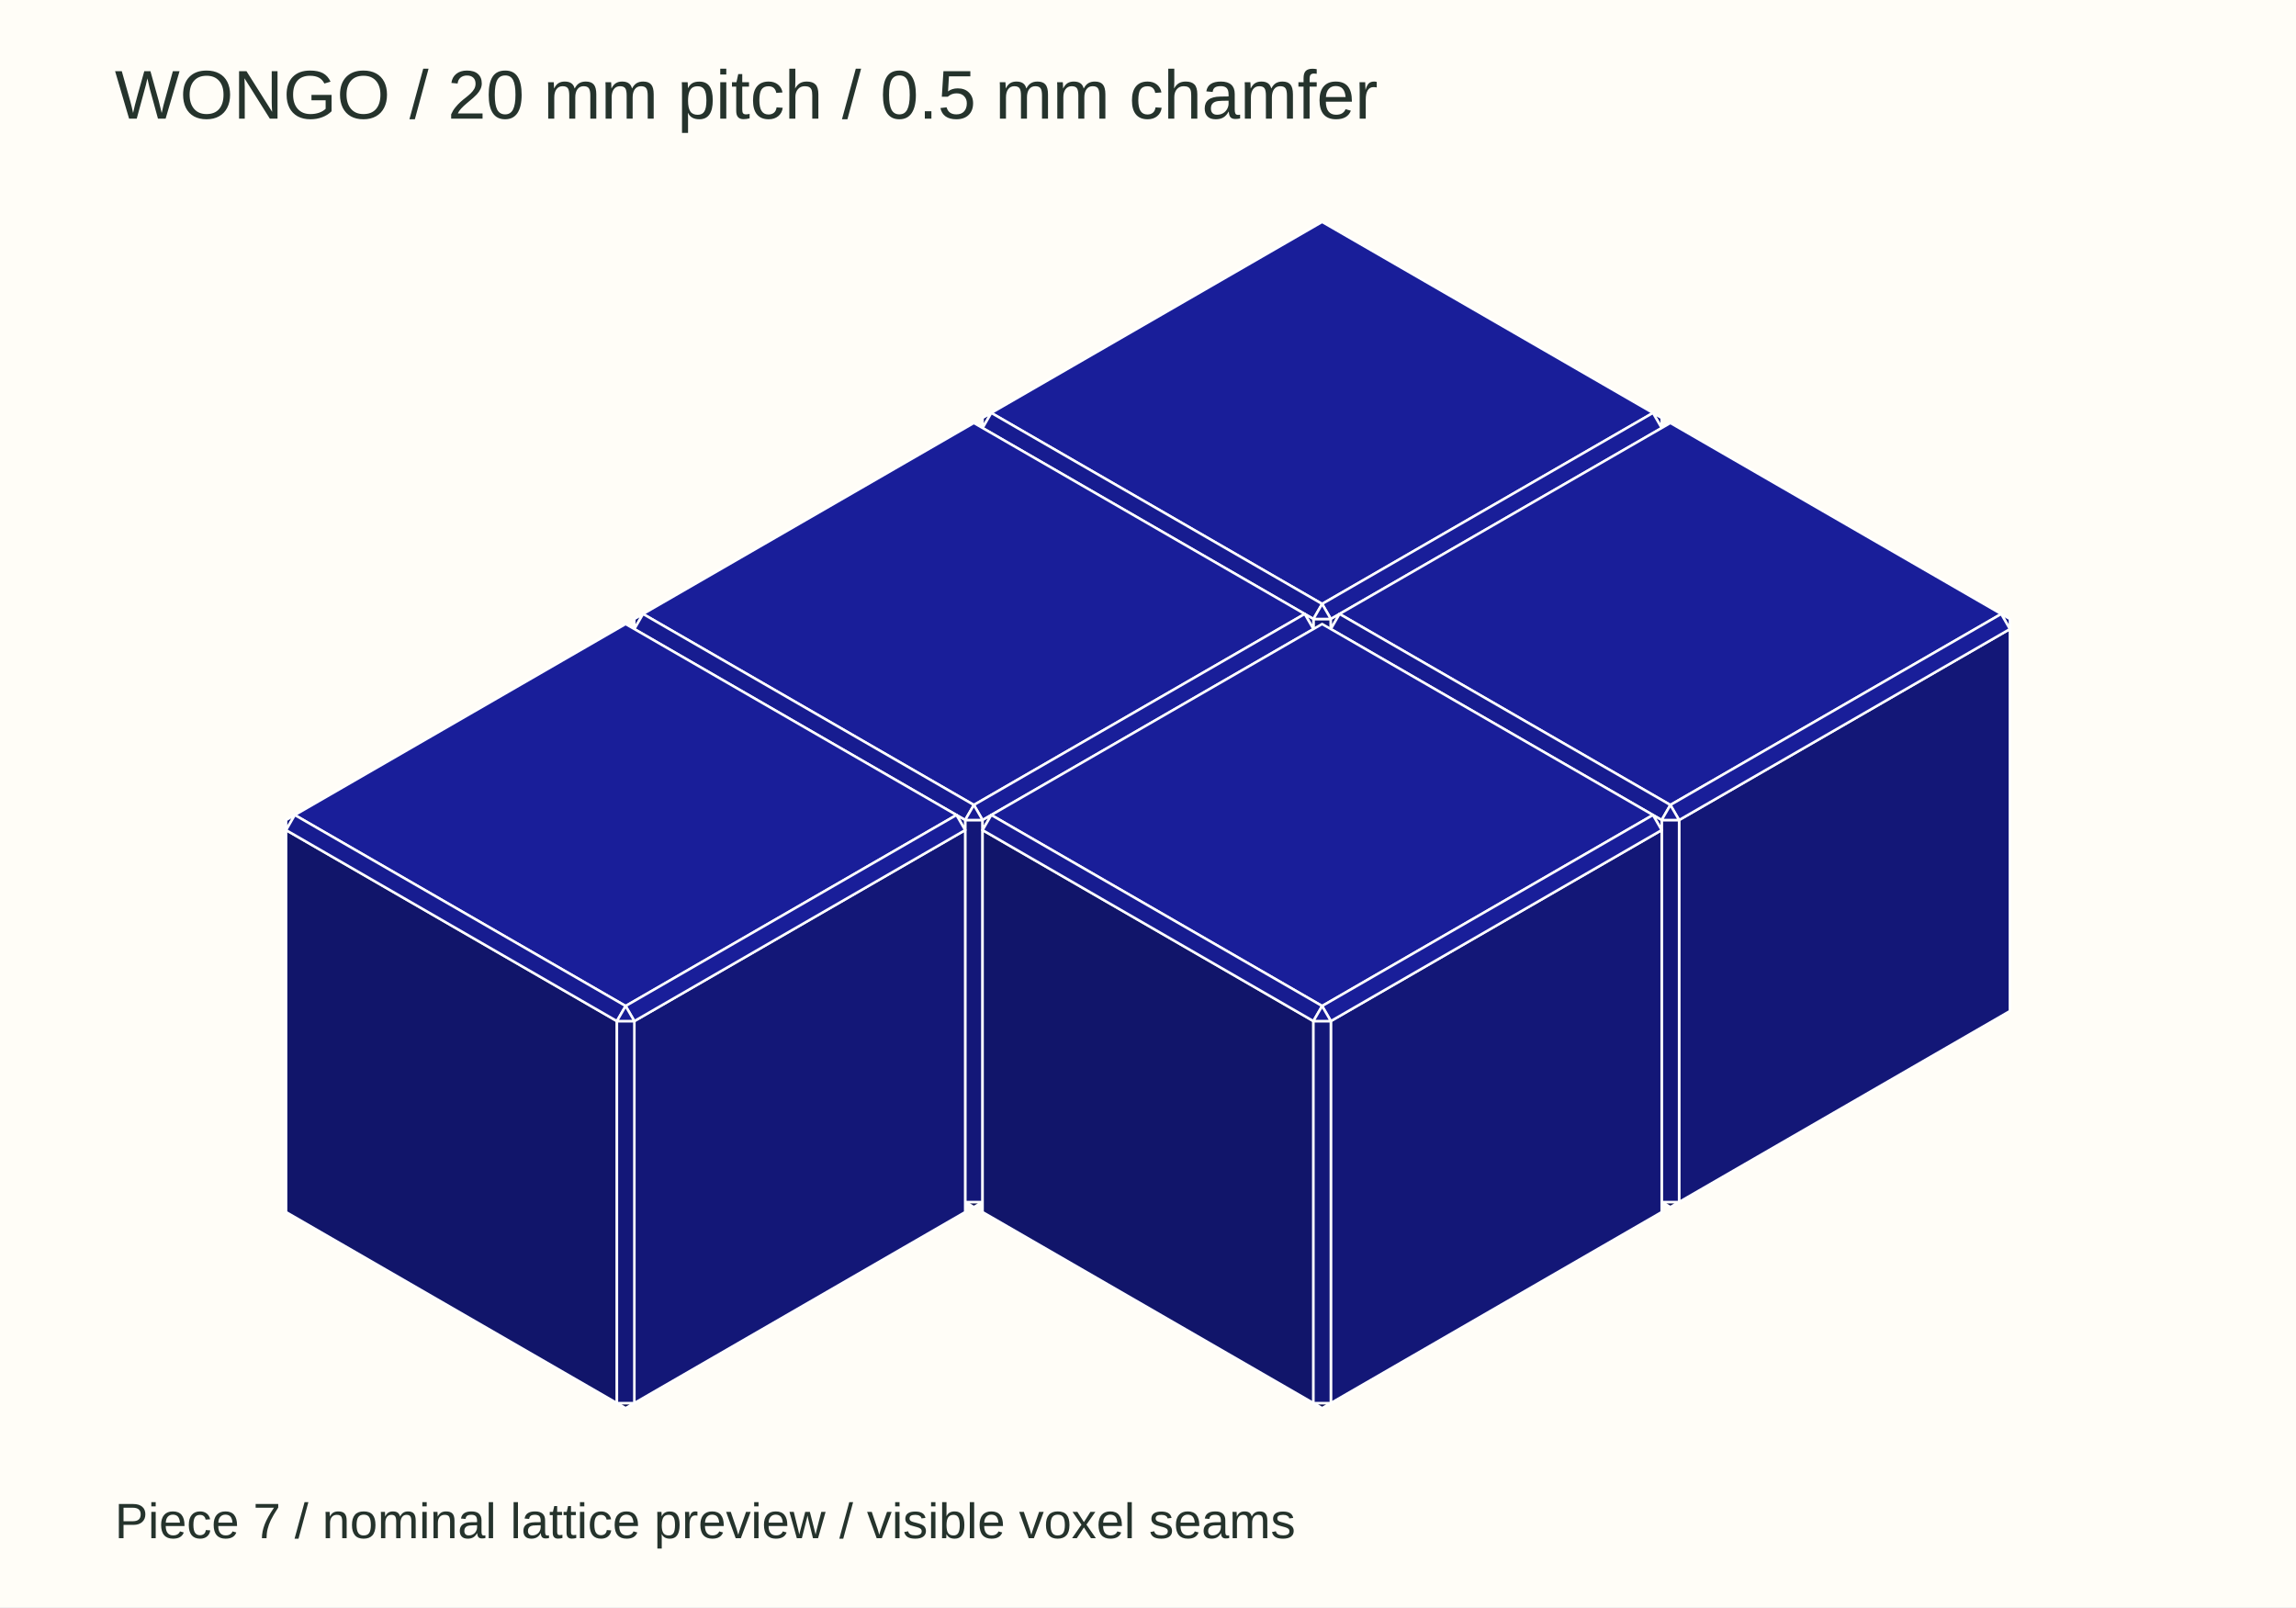
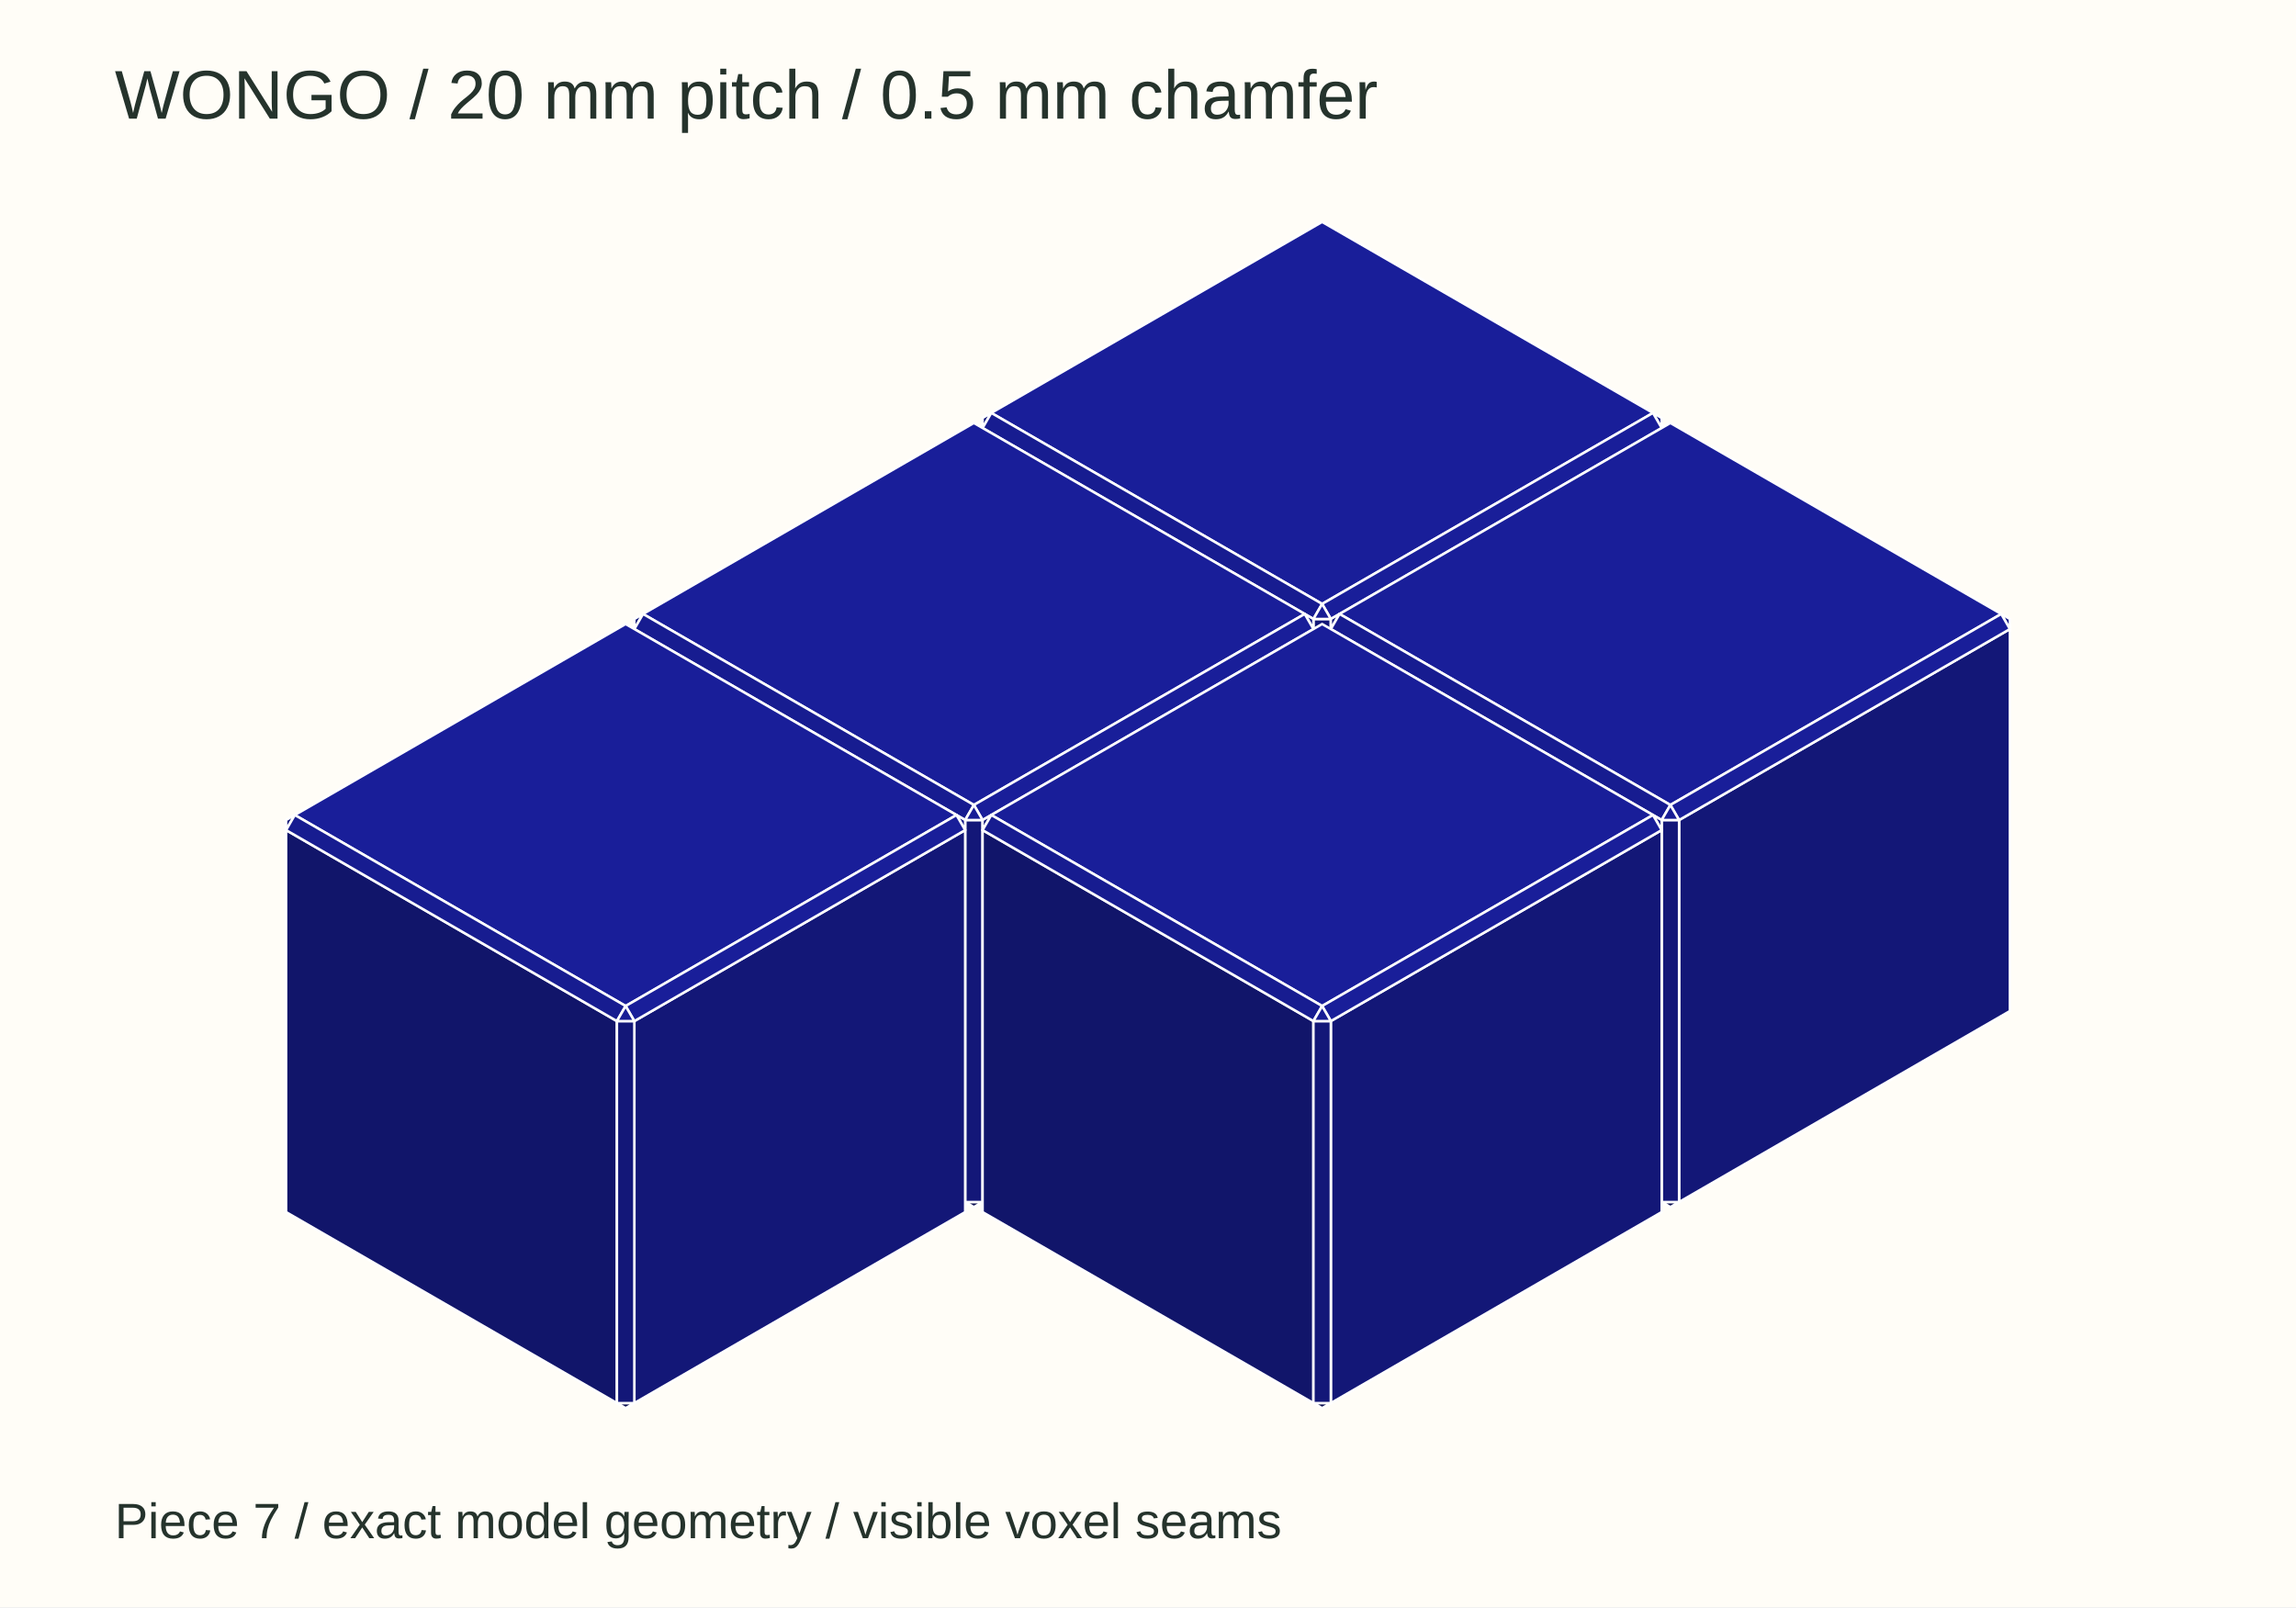
<svg xmlns="http://www.w3.org/2000/svg" width="600" height="420" viewBox="0 0 600 420">
  <rect width="600" height="420" fill="#fffdf7" />
  <text x="30" y="31" fill="#25332c" font-family="Arial,sans-serif" font-size="18">WONGO / 20 mm pitch / 0.5 mm chamfer</text>
  <polygon points="256.772,111.856 256.772,109.229 259.047,107.915" fill="#131879" stroke="#ffffff" stroke-width=".65" stroke-linejoin="round" />
  <polygon points="434.234,109.229 434.234,111.856 431.959,107.915" fill="#161b88" stroke="#ffffff" stroke-width=".65" stroke-linejoin="round" />
  <polygon points="343.228,261.602 347.778,261.602 345.503,262.915" fill="#0d1051" stroke="#ffffff" stroke-width=".65" stroke-linejoin="round" />
  <polygon points="259.047,107.915 345.503,58.000 431.959,107.915 345.503,157.831" fill="#191e99" stroke="#ffffff" stroke-width=".65" stroke-linejoin="round" />
  <polygon points="347.778,161.771 347.778,261.602 343.228,261.602 343.228,161.771" fill="#131778" stroke="#ffffff" stroke-width=".65" stroke-linejoin="round" />
  <polygon points="431.959,107.915 434.234,111.856 347.778,161.771 345.503,157.831" fill="#191e99" stroke="#ffffff" stroke-width=".65" stroke-linejoin="round" />
  <polygon points="343.228,161.771 256.772,111.856 259.047,107.915 345.503,157.831" fill="#171c90" stroke="#ffffff" stroke-width=".65" stroke-linejoin="round" />
  <polygon points="345.503,157.831 347.778,161.771 343.228,161.771" fill="#181d95" stroke="#ffffff" stroke-width=".65" stroke-linejoin="round" />
  <polygon points="165.766,164.398 165.766,161.771 168.041,160.458" fill="#131879" stroke="#ffffff" stroke-width=".65" stroke-linejoin="round" />
  <polygon points="343.228,161.771 343.228,164.398 340.953,160.458" fill="#161b88" stroke="#ffffff" stroke-width=".65" stroke-linejoin="round" />
  <polygon points="252.222,314.144 256.772,314.144 254.497,315.458" fill="#0d1051" stroke="#ffffff" stroke-width=".65" stroke-linejoin="round" />
  <polygon points="347.778,164.398 347.778,161.771 350.053,160.458" fill="#131879" stroke="#ffffff" stroke-width=".65" stroke-linejoin="round" />
  <polygon points="525.240,161.771 525.240,164.398 522.965,160.458" fill="#161b88" stroke="#ffffff" stroke-width=".65" stroke-linejoin="round" />
  <polygon points="434.234,314.144 438.784,314.144 436.509,315.458" fill="#0d1051" stroke="#ffffff" stroke-width=".65" stroke-linejoin="round" />
  <polygon points="168.041,160.458 254.497,110.542 340.953,160.458 254.497,210.373" fill="#191e99" stroke="#ffffff" stroke-width=".65" stroke-linejoin="round" />
  <polygon points="525.240,164.398 525.240,264.229 438.784,314.144 438.784,214.314" fill="#131777" stroke="#ffffff" stroke-width=".65" stroke-linejoin="round" />
  <polygon points="350.053,160.458 436.509,110.542 522.965,160.458 436.509,210.373" fill="#191e99" stroke="#ffffff" stroke-width=".65" stroke-linejoin="round" />
  <polygon points="256.772,214.314 256.772,314.144 252.222,314.144 252.222,214.314" fill="#131778" stroke="#ffffff" stroke-width=".65" stroke-linejoin="round" />
  <polygon points="340.953,160.458 343.228,164.398 256.772,214.314 254.497,210.373" fill="#191e99" stroke="#ffffff" stroke-width=".65" stroke-linejoin="round" />
  <polygon points="252.222,214.314 165.766,164.398 168.041,160.458 254.497,210.373" fill="#171c90" stroke="#ffffff" stroke-width=".65" stroke-linejoin="round" />
  <polygon points="438.784,214.314 438.784,314.144 434.234,314.144 434.234,214.314" fill="#131778" stroke="#ffffff" stroke-width=".65" stroke-linejoin="round" />
  <polygon points="522.965,160.458 525.240,164.398 438.784,214.314 436.509,210.373" fill="#191e99" stroke="#ffffff" stroke-width=".65" stroke-linejoin="round" />
  <polygon points="434.234,214.314 347.778,164.398 350.053,160.458 436.509,210.373" fill="#171c90" stroke="#ffffff" stroke-width=".65" stroke-linejoin="round" />
  <polygon points="254.497,210.373 256.772,214.314 252.222,214.314" fill="#181d95" stroke="#ffffff" stroke-width=".65" stroke-linejoin="round" />
  <polygon points="436.509,210.373 438.784,214.314 434.234,214.314" fill="#181d95" stroke="#ffffff" stroke-width=".65" stroke-linejoin="round" />
  <polygon points="74.760,216.941 74.760,214.314 77.035,213.000" fill="#131879" stroke="#ffffff" stroke-width=".65" stroke-linejoin="round" />
  <polygon points="252.222,214.314 252.222,216.941 249.947,213.000" fill="#161b88" stroke="#ffffff" stroke-width=".65" stroke-linejoin="round" />
  <polygon points="161.216,366.686 165.766,366.686 163.491,368.000" fill="#0d1051" stroke="#ffffff" stroke-width=".65" stroke-linejoin="round" />
  <polygon points="256.772,216.941 256.772,214.314 259.047,213.000" fill="#131879" stroke="#ffffff" stroke-width=".65" stroke-linejoin="round" />
  <polygon points="434.234,214.314 434.234,216.941 431.959,213.000" fill="#161b88" stroke="#ffffff" stroke-width=".65" stroke-linejoin="round" />
  <polygon points="343.228,366.686 347.778,366.686 345.503,368.000" fill="#0d1051" stroke="#ffffff" stroke-width=".65" stroke-linejoin="round" />
  <polygon points="252.222,216.941 252.222,316.771 165.766,366.686 165.766,266.856" fill="#131777" stroke="#ffffff" stroke-width=".65" stroke-linejoin="round" />
  <polygon points="161.216,366.686 74.760,316.771 74.760,216.941 161.216,266.856" fill="#11156a" stroke="#ffffff" stroke-width=".65" stroke-linejoin="round" />
  <polygon points="77.035,213.000 163.491,163.085 249.947,213.000 163.491,262.915" fill="#191e99" stroke="#ffffff" stroke-width=".65" stroke-linejoin="round" />
  <polygon points="434.234,216.941 434.234,316.771 347.778,366.686 347.778,266.856" fill="#131777" stroke="#ffffff" stroke-width=".65" stroke-linejoin="round" />
  <polygon points="343.228,366.686 256.772,316.771 256.772,216.941 343.228,266.856" fill="#11156a" stroke="#ffffff" stroke-width=".65" stroke-linejoin="round" />
  <polygon points="259.047,213.000 345.503,163.085 431.959,213.000 345.503,262.915" fill="#191e99" stroke="#ffffff" stroke-width=".65" stroke-linejoin="round" />
  <polygon points="165.766,266.856 165.766,366.686 161.216,366.686 161.216,266.856" fill="#131778" stroke="#ffffff" stroke-width=".65" stroke-linejoin="round" />
  <polygon points="249.947,213.000 252.222,216.941 165.766,266.856 163.491,262.915" fill="#191e99" stroke="#ffffff" stroke-width=".65" stroke-linejoin="round" />
  <polygon points="161.216,266.856 74.760,216.941 77.035,213.000 163.491,262.915" fill="#171c90" stroke="#ffffff" stroke-width=".65" stroke-linejoin="round" />
  <polygon points="347.778,266.856 347.778,366.686 343.228,366.686 343.228,266.856" fill="#131778" stroke="#ffffff" stroke-width=".65" stroke-linejoin="round" />
  <polygon points="431.959,213.000 434.234,216.941 347.778,266.856 345.503,262.915" fill="#191e99" stroke="#ffffff" stroke-width=".65" stroke-linejoin="round" />
  <polygon points="343.228,266.856 256.772,216.941 259.047,213.000 345.503,262.915" fill="#171c90" stroke="#ffffff" stroke-width=".65" stroke-linejoin="round" />
  <polygon points="163.491,262.915 165.766,266.856 161.216,266.856" fill="#181d95" stroke="#ffffff" stroke-width=".65" stroke-linejoin="round" />
  <polygon points="345.503,262.915 347.778,266.856 343.228,266.856" fill="#181d95" stroke="#ffffff" stroke-width=".65" stroke-linejoin="round" />
-   <text x="30" y="402" fill="#25332c" font-family="Arial,sans-serif" font-size="13">Piece 7 / nominal lattice preview / visible voxel seams</text>
+   <text x="30" y="402" fill="#25332c" font-family="Arial,sans-serif" font-size="13">Piece 7 / exact model geometry / visible voxel seams</text>
</svg>
